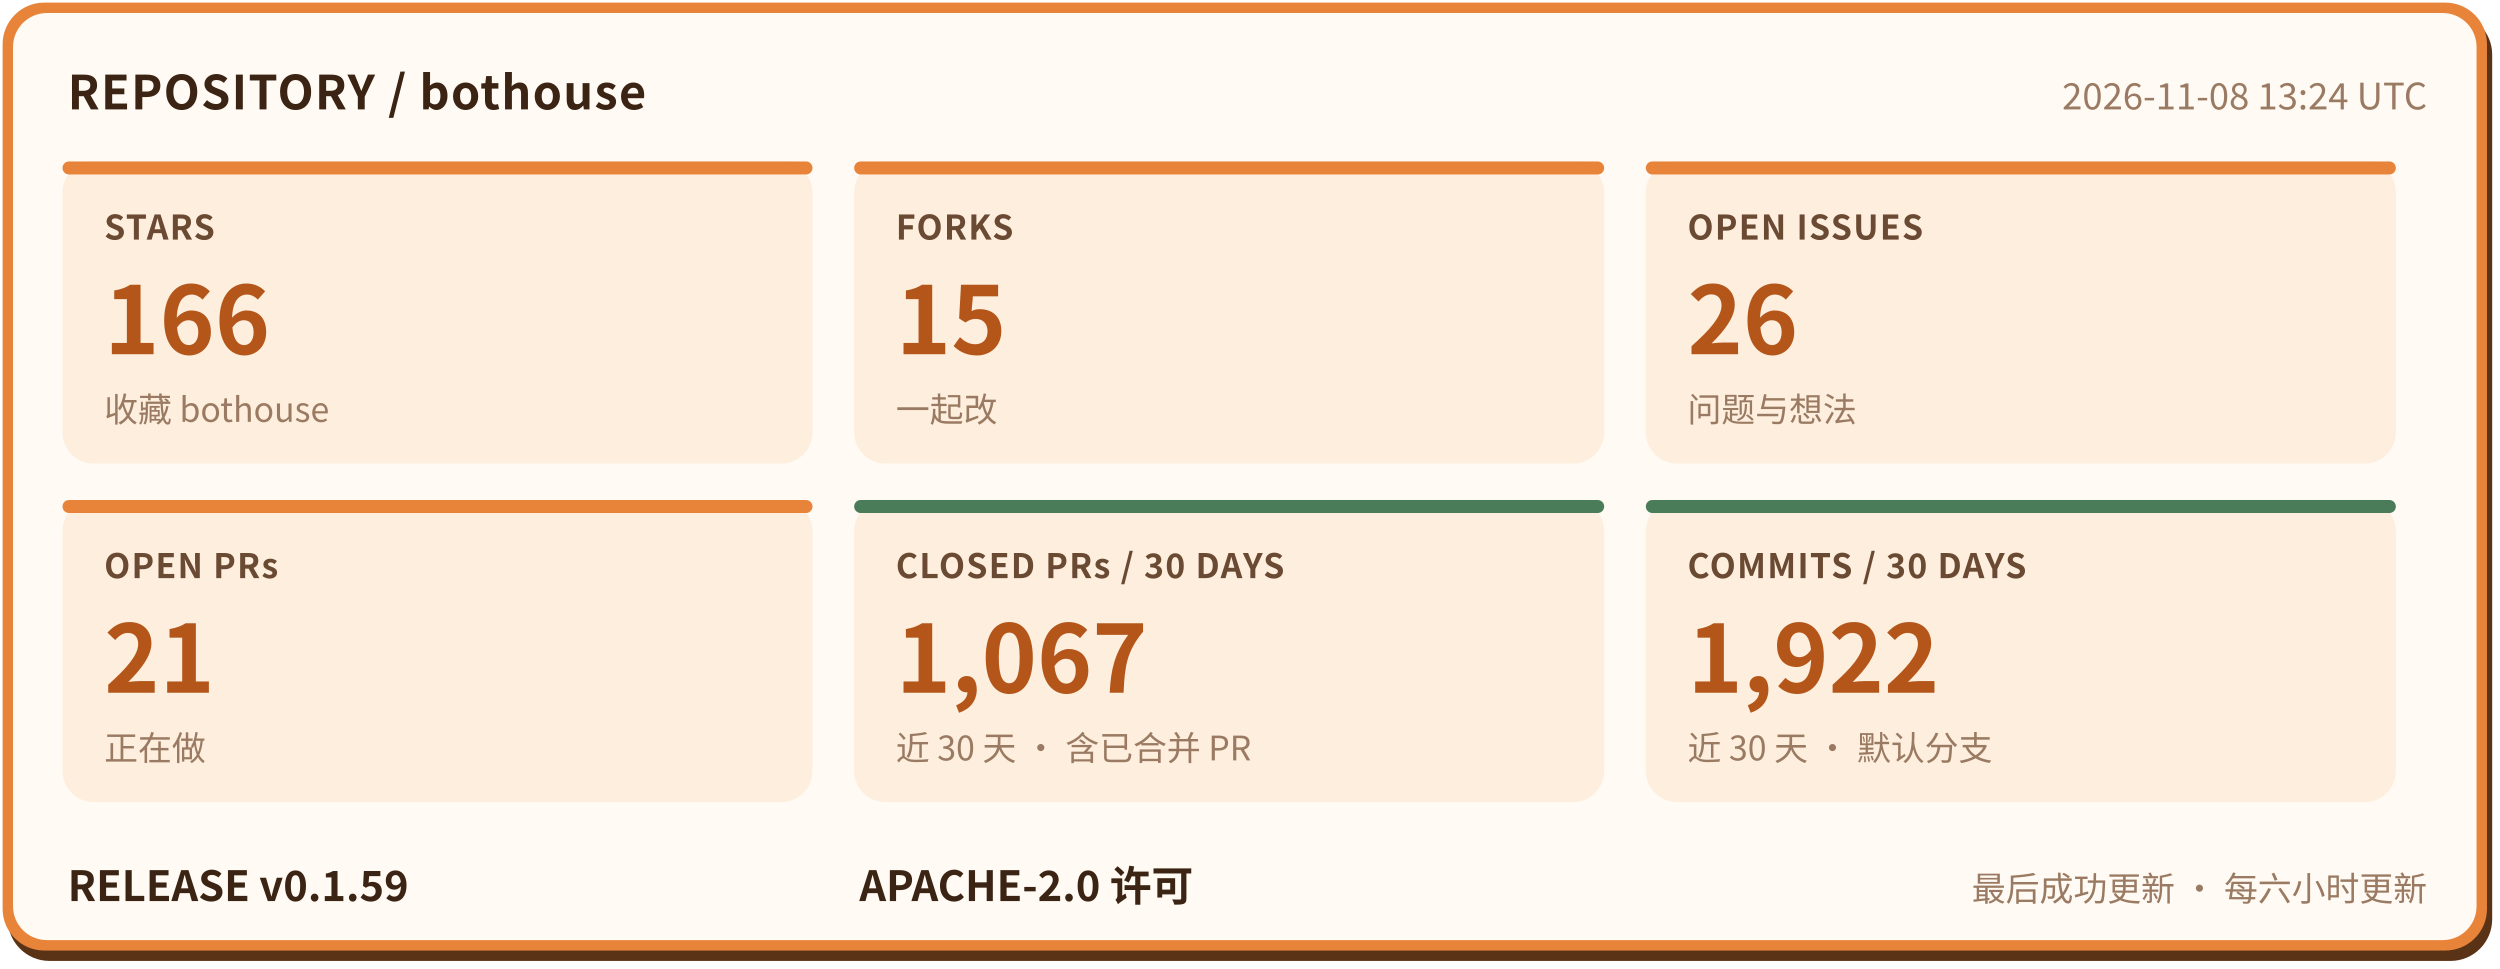
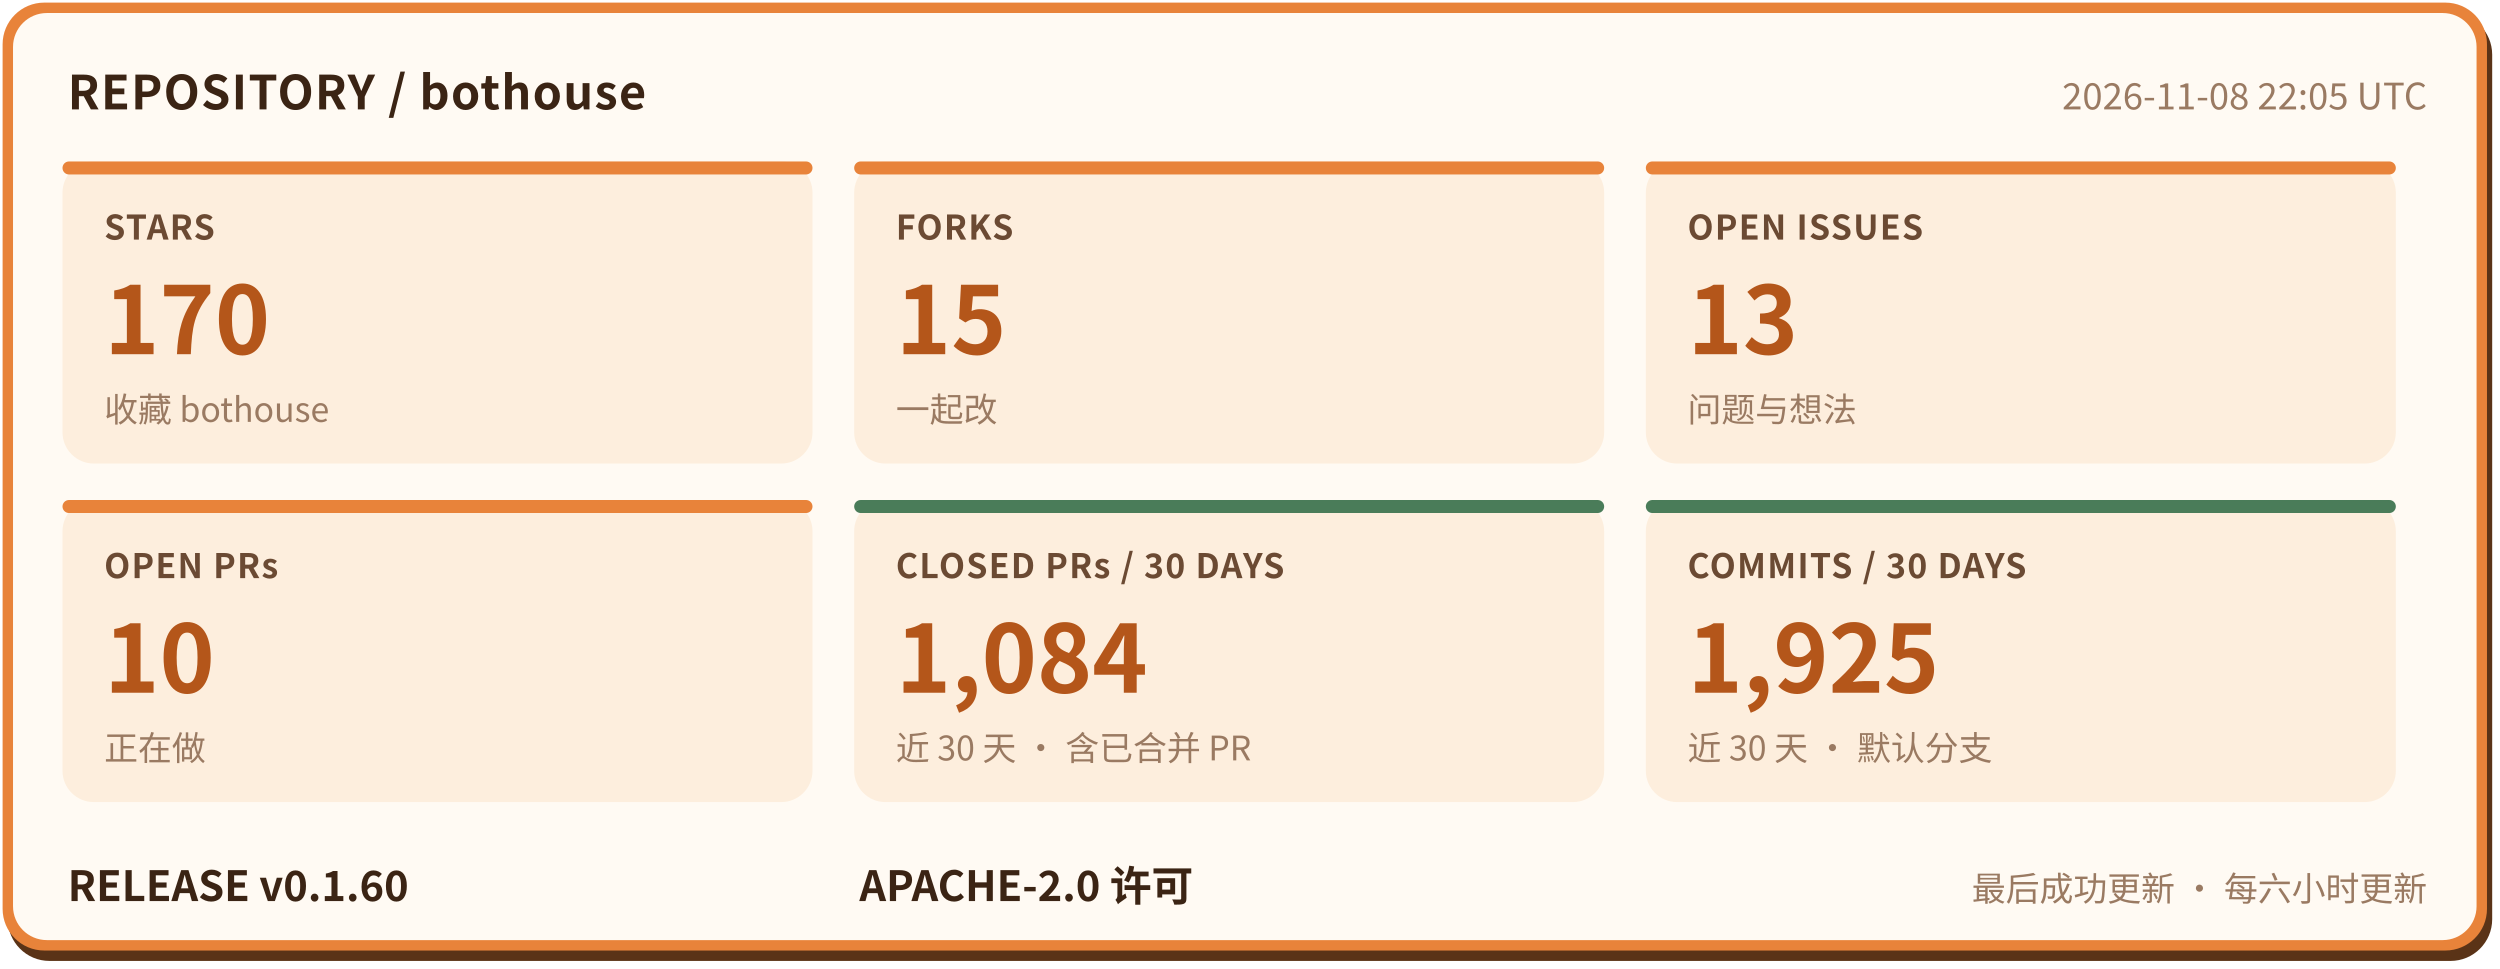
- <svg xmlns="http://www.w3.org/2000/svg" width="960" height="372" viewBox="0 0 960 372" role="img" aria-label="bothouse 仓库状态: STARS 166, FORKS 15, OPEN ISSUES 26, OPEN PRs 21, CLOSED PRs / 30 DAYS 1067, COMMITS / 30 DAYS 1922, RELEASE v0.1.59" font-family="'PingFang SC','Hiragino Sans GB','Microsoft YaHei','Noto Sans CJK SC',-apple-system,'Segoe UI',sans-serif">
+ <svg xmlns="http://www.w3.org/2000/svg" width="960" height="372" viewBox="0 0 960 372" role="img" aria-label="bothouse 仓库状态: STARS 170, FORKS 15, OPEN ISSUES 13, OPEN PRs 10, CLOSED PRs / 30 DAYS 1084, COMMITS / 30 DAYS 1925, RELEASE v0.1.60" font-family="'PingFang SC','Hiragino Sans GB','Microsoft YaHei','Noto Sans CJK SC',-apple-system,'Segoe UI',sans-serif">
  <rect x="3" y="5" width="954" height="364" rx="16" fill="#5a3317" />
  <rect x="1" y="1" width="954" height="364" rx="16" fill="#e8833a" />
  <rect x="5" y="5" width="946" height="356" rx="13" fill="#fffaf3" />
  <text x="26" y="42" font-size="18" font-weight="700" letter-spacing="0.5" fill="#3b2414">REPOSITORY / bothouse</text>
-   <text x="932" y="42" font-size="14" fill="#9a7a62" text-anchor="end">2026-11-08 13:24 UTC</text>
+   <text x="932" y="42" font-size="14" fill="#9a7a62" text-anchor="end">2026-11-08 22:05 UTC</text>
  <rect x="24" y="62" width="288" height="116" rx="12" fill="#fdeedd" />
  <rect x="24" y="62" width="288" height="5" rx="2.5" fill="#e8833a" />
  <text x="40" y="92" font-size="13" font-weight="600" letter-spacing="0.5" fill="#6b4a33">STARS</text>
-   <text x="40" y="136" font-size="36" font-weight="800" fill="#b4561a">166</text>
+   <text x="40" y="136" font-size="36" font-weight="800" fill="#b4561a">170</text>
  <text x="40" y="162" font-size="13" fill="#9a7a62">收藏 bothouse</text>
  <rect x="328" y="62" width="288" height="116" rx="12" fill="#fdeedd" />
  <rect x="328" y="62" width="288" height="5" rx="2.5" fill="#e8833a" />
  <text x="344" y="92" font-size="13" font-weight="600" letter-spacing="0.5" fill="#6b4a33">FORKS</text>
  <text x="344" y="136" font-size="36" font-weight="800" fill="#b4561a">15</text>
  <text x="344" y="162" font-size="13" fill="#9a7a62">一起改</text>
  <rect x="632" y="62" width="288" height="116" rx="12" fill="#fdeedd" />
  <rect x="632" y="62" width="288" height="5" rx="2.5" fill="#e8833a" />
  <text x="648" y="92" font-size="13" font-weight="600" letter-spacing="0.5" fill="#6b4a33">OPEN ISSUES</text>
-   <text x="648" y="136" font-size="36" font-weight="800" fill="#b4561a">26</text>
+   <text x="648" y="136" font-size="36" font-weight="800" fill="#b4561a">13</text>
  <text x="648" y="162" font-size="13" fill="#9a7a62">问题与想法</text>
  <rect x="24" y="192" width="288" height="116" rx="12" fill="#fdeedd" />
  <rect x="24" y="192" width="288" height="5" rx="2.5" fill="#e8833a" />
  <text x="40" y="222" font-size="13" font-weight="600" letter-spacing="0.5" fill="#6b4a33">OPEN PRs</text>
-   <text x="40" y="266" font-size="36" font-weight="800" fill="#b4561a">21</text>
+   <text x="40" y="266" font-size="36" font-weight="800" fill="#b4561a">10</text>
  <text x="40" y="292" font-size="13" fill="#9a7a62">正在做</text>
  <rect x="328" y="192" width="288" height="116" rx="12" fill="#fdeedd" />
  <rect x="328" y="192" width="288" height="5" rx="2.5" fill="#4a7c59" />
  <text x="344" y="222" font-size="13" font-weight="600" letter-spacing="0.5" fill="#6b4a33">CLOSED PRs / 30 DAYS</text>
-   <text x="344" y="266" font-size="36" font-weight="800" fill="#b4561a">1,067</text>
+   <text x="344" y="266" font-size="36" font-weight="800" fill="#b4561a">1,084</text>
  <text x="344" y="292" font-size="13" fill="#9a7a62">近 30 天 · 含已合并 PR</text>
  <rect x="632" y="192" width="288" height="116" rx="12" fill="#fdeedd" />
  <rect x="632" y="192" width="288" height="5" rx="2.5" fill="#4a7c59" />
  <text x="648" y="222" font-size="13" font-weight="600" letter-spacing="0.5" fill="#6b4a33">COMMITS / 30 DAYS</text>
-   <text x="648" y="266" font-size="36" font-weight="800" fill="#b4561a">1,922</text>
+   <text x="648" y="266" font-size="36" font-weight="800" fill="#b4561a">1,925</text>
  <text x="648" y="292" font-size="13" fill="#9a7a62">近 30 天 · 默认分支</text>
-   <text x="26" y="346" font-size="16" font-weight="700" fill="#3b2414">RELEASE v0.1.59</text>
+   <text x="26" y="346" font-size="16" font-weight="700" fill="#3b2414">RELEASE v0.1.60</text>
  <text x="330" y="346" font-size="16" font-weight="700" fill="#3b2414">APACHE-2.0 许可</text>
  <text x="932" y="346" font-size="13" fill="#9a7a62" text-anchor="end">最后成功更新 · 每六小时更新</text>
</svg>
